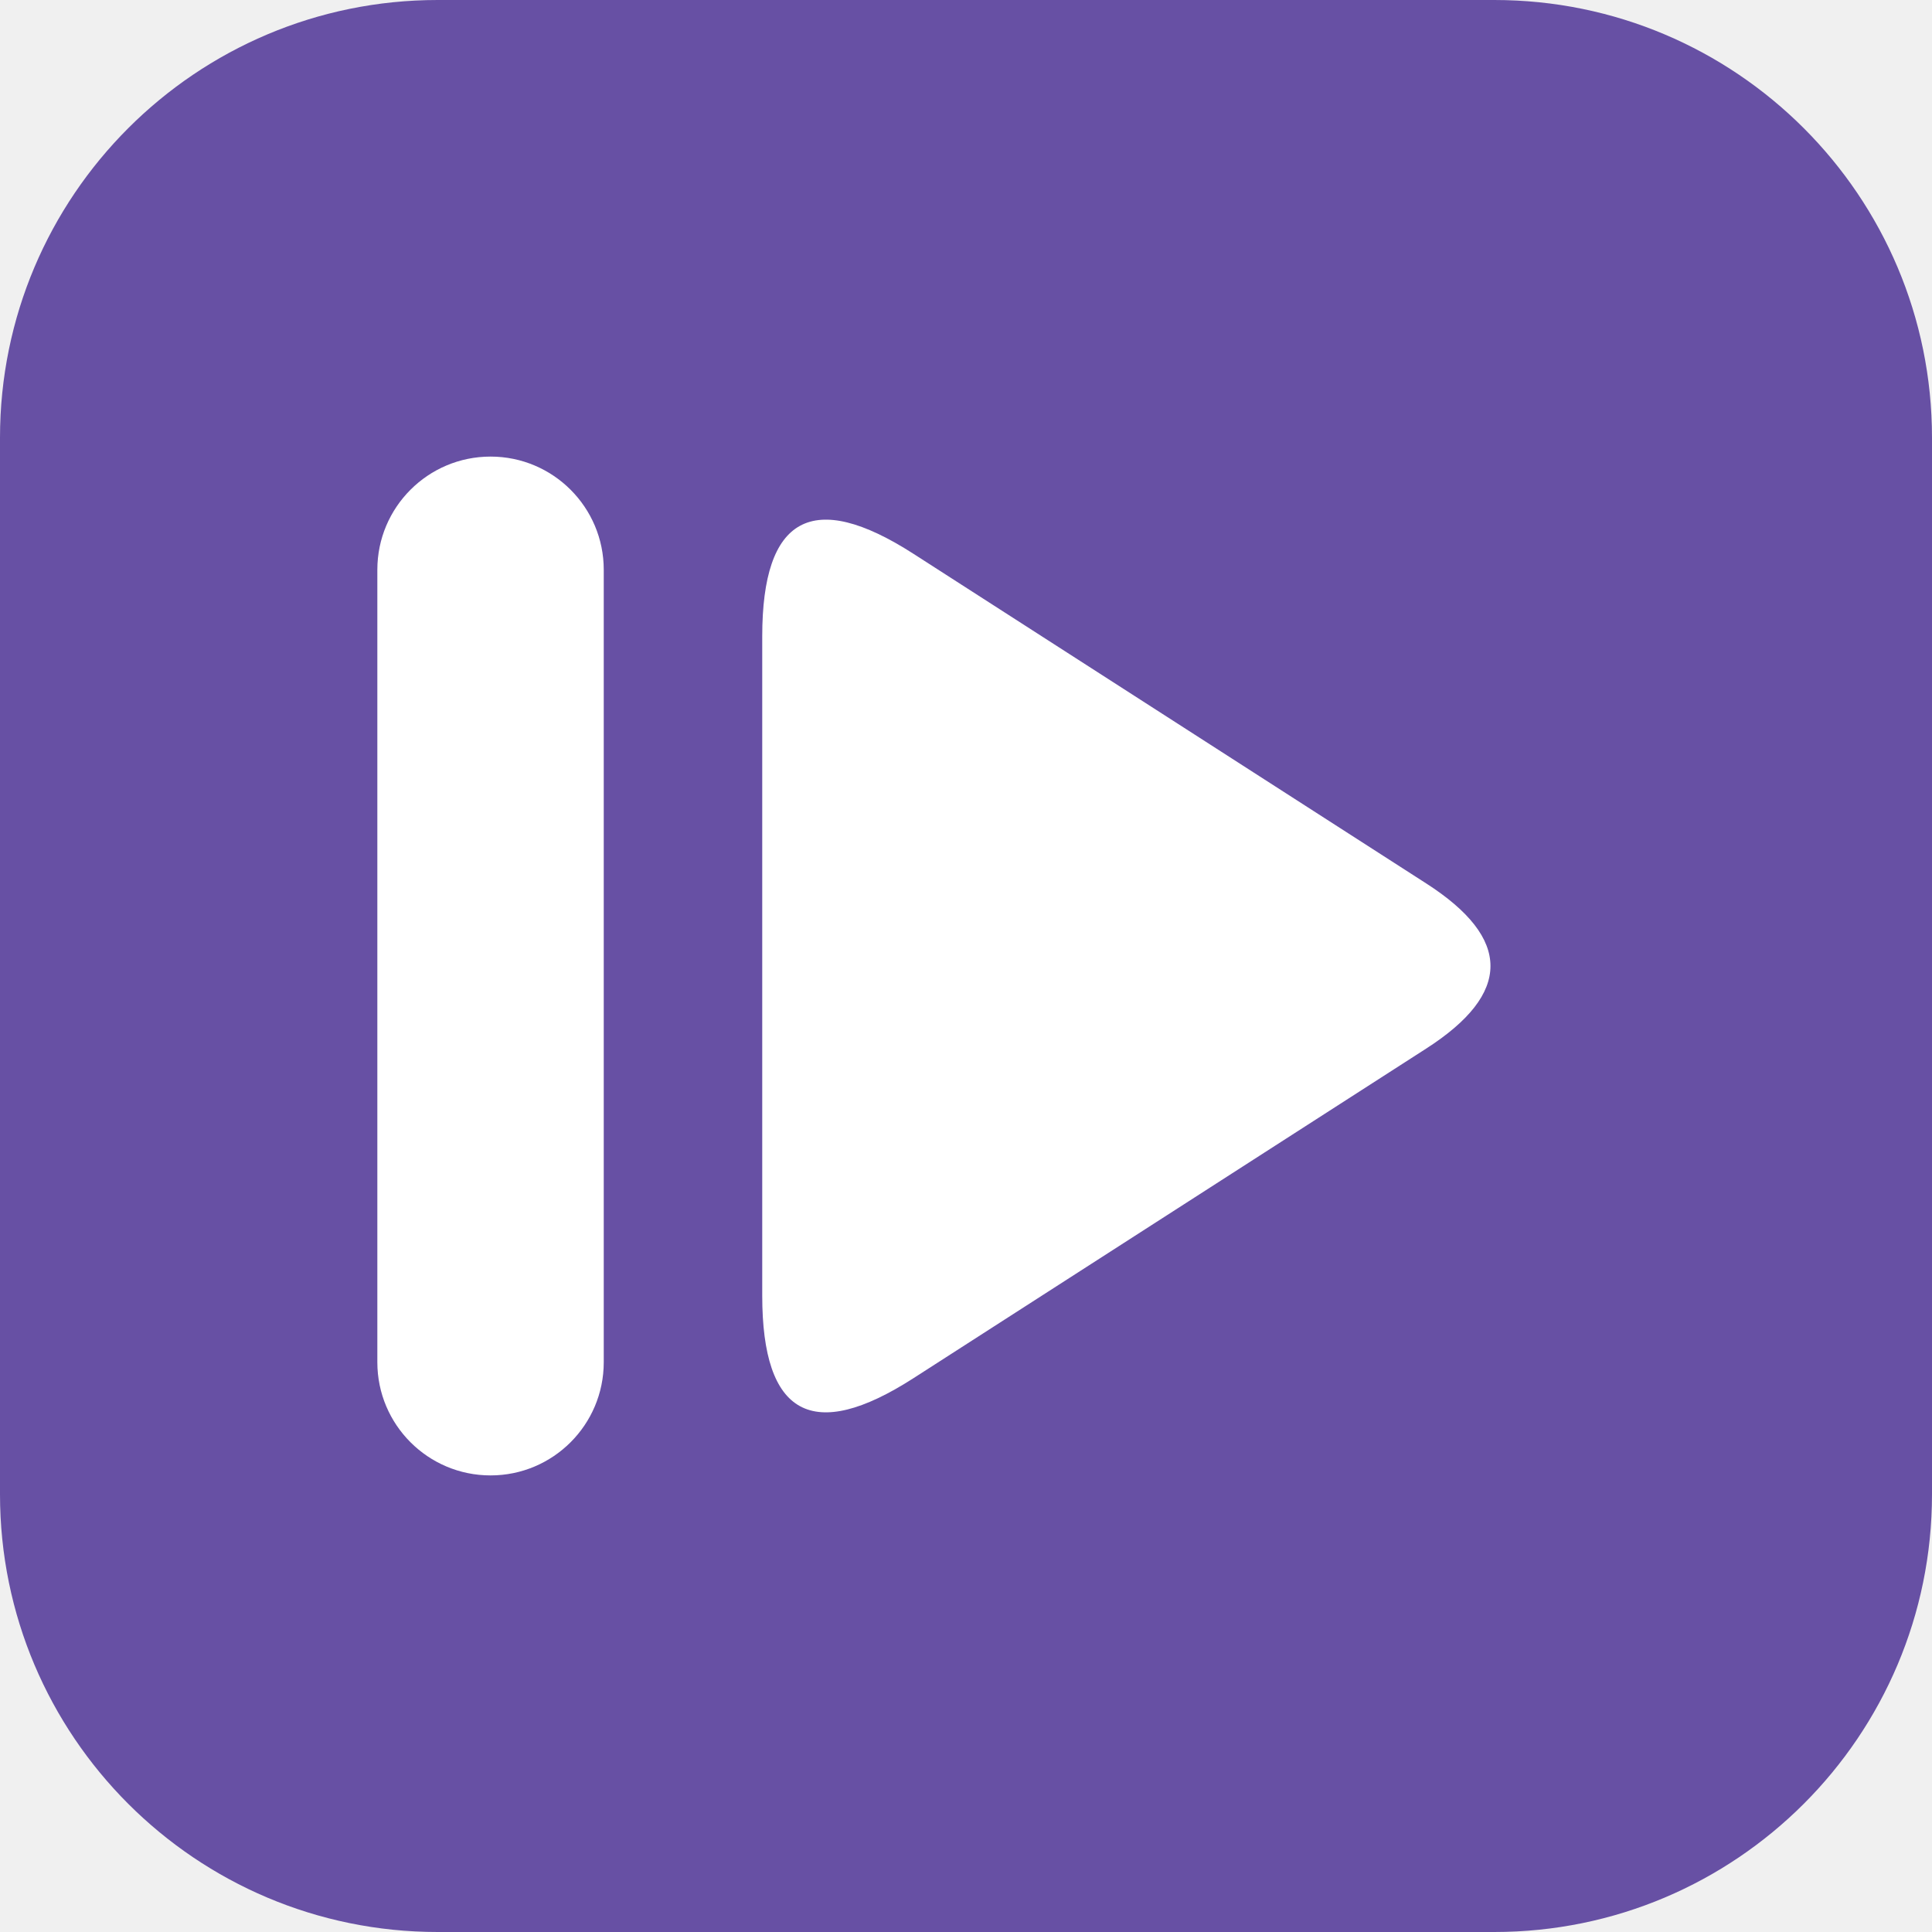
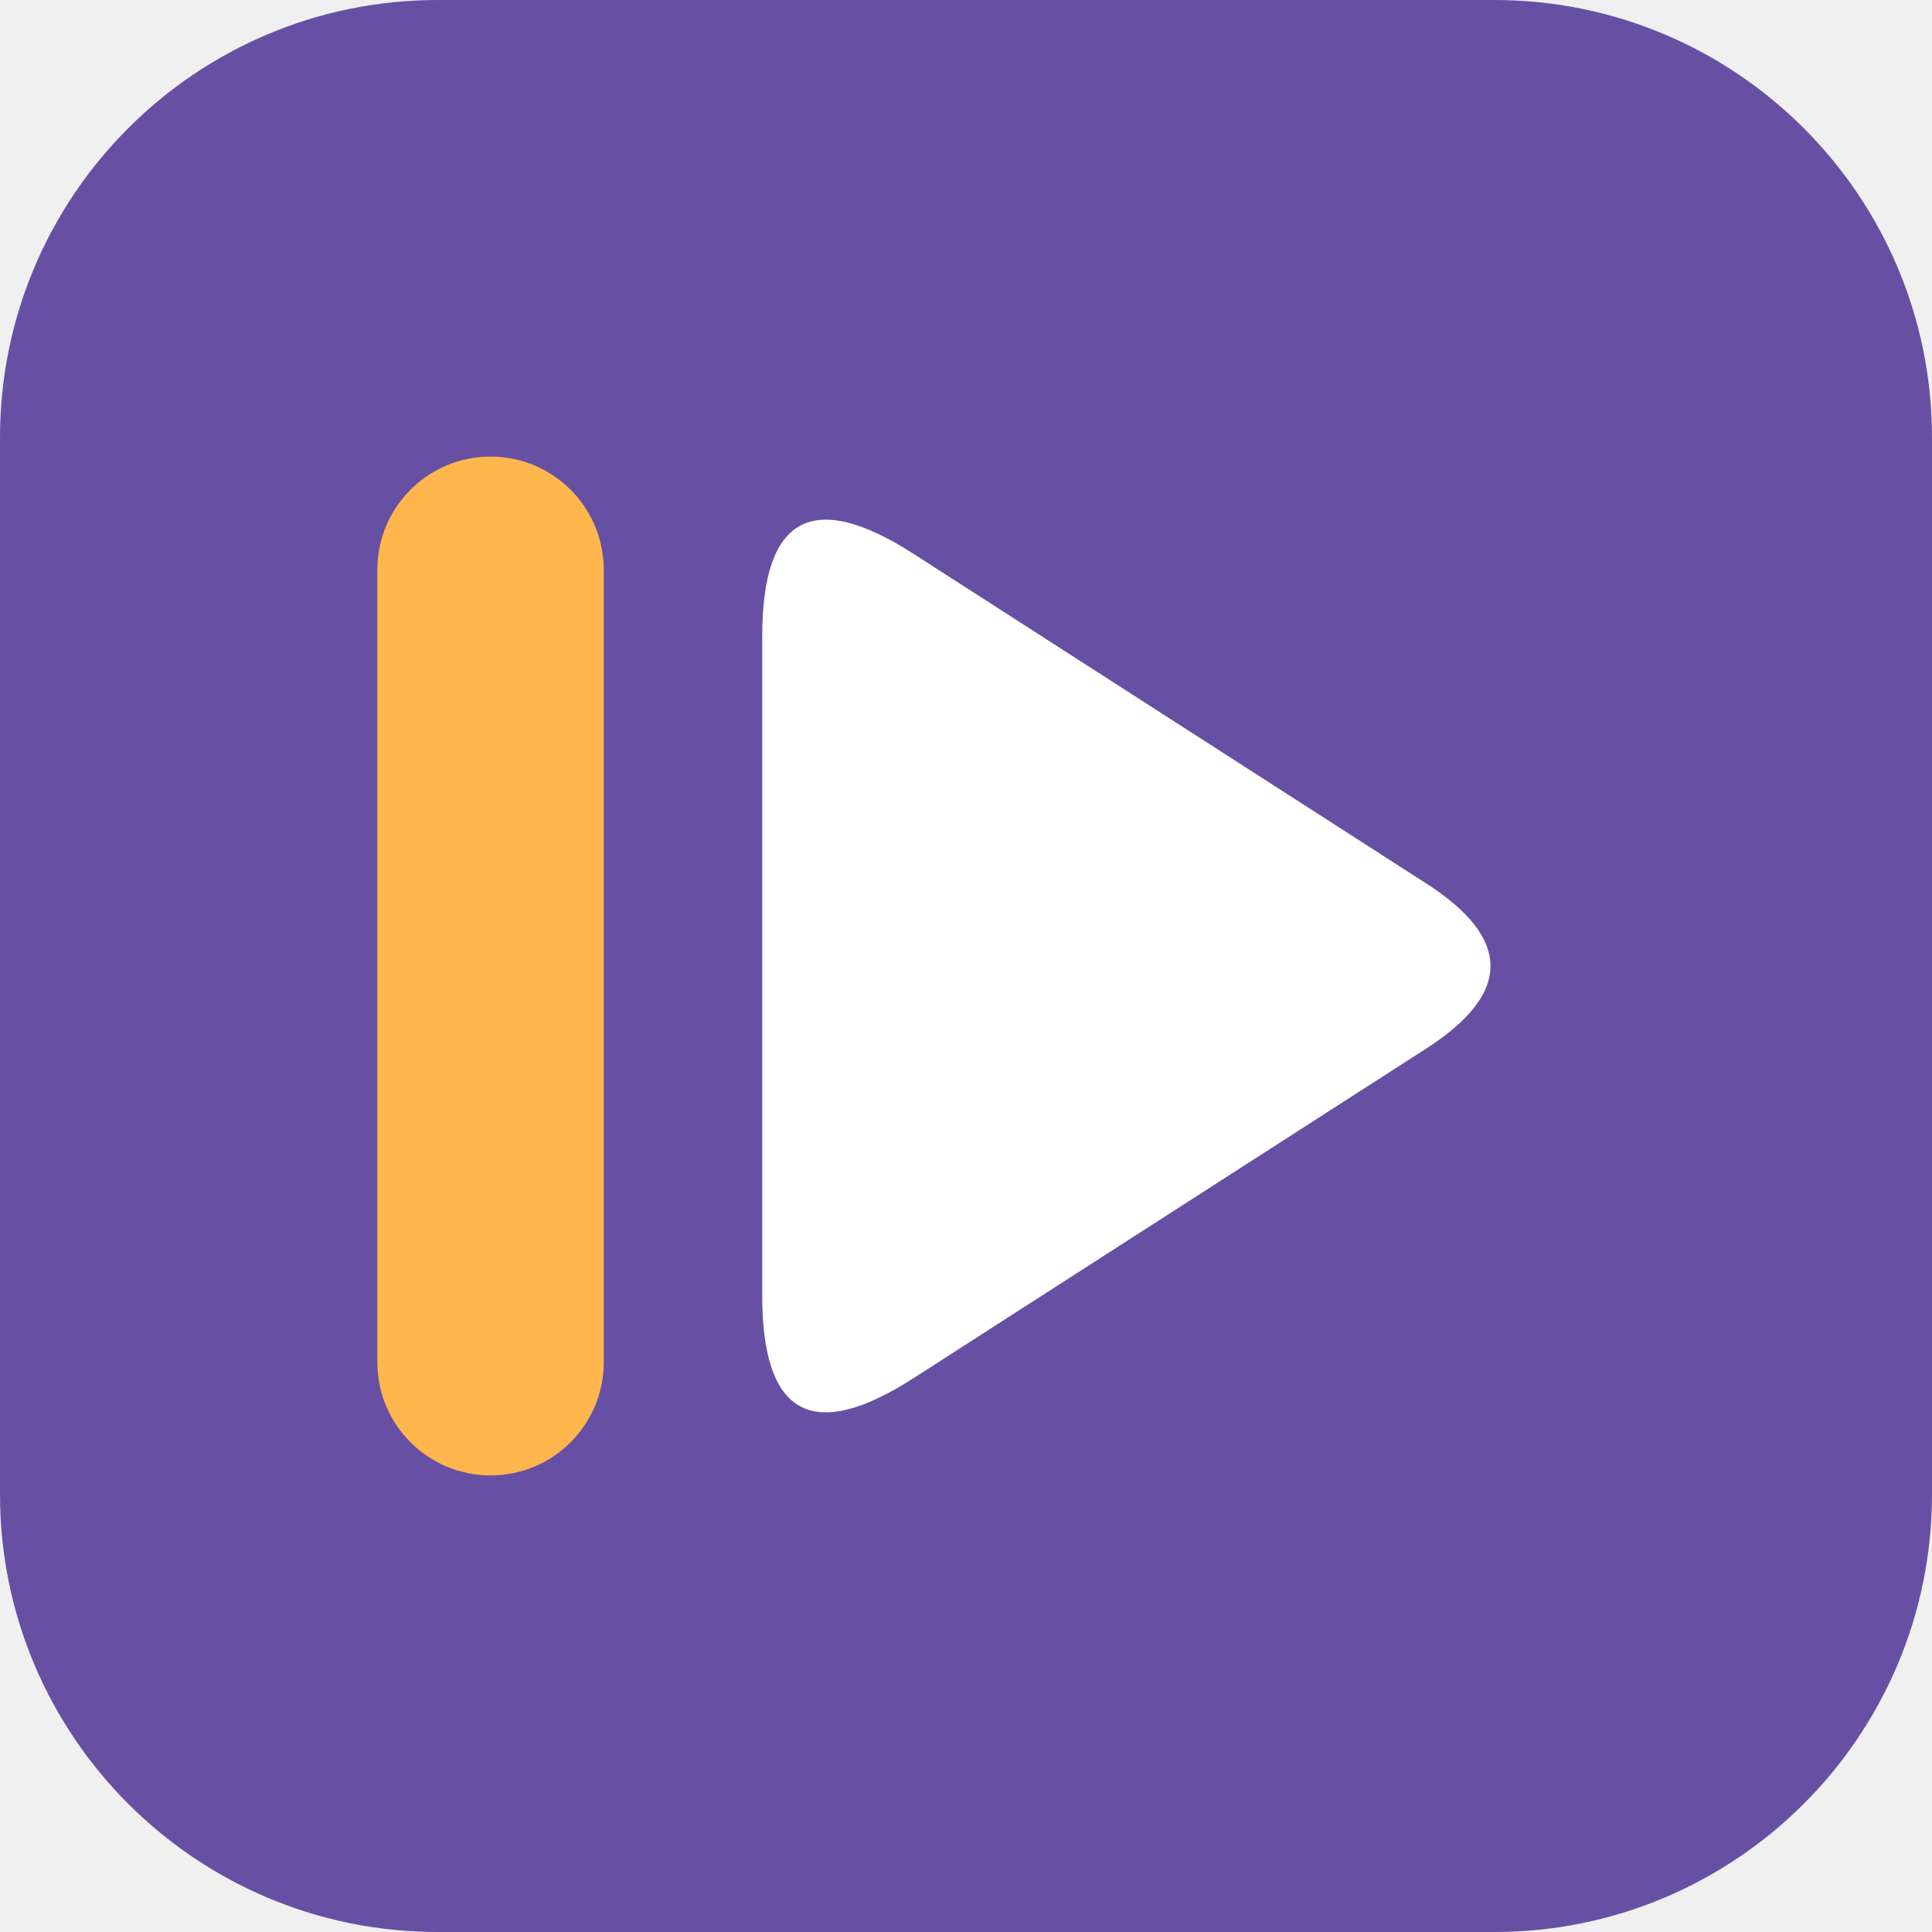
<svg xmlns="http://www.w3.org/2000/svg" viewBox="0 0 1024 1024" width="1024" height="1024" role="img" aria-label="AI Cut">
  <rect width="1024" height="1024" rx="232" fill="#6750A4" />
-   <rect x="200" y="242" width="120" height="540" rx="60" fill="#FFFFFF" />
+   <rect x="200" y="242" width="120" height="540" rx="60" fill="#FFB74D" />
  <path d="M 404 337.247 L 404 686.753 Q 404 782 484.119 730.495 L 755.958 555.741 Q 824 512 755.958 468.259 L 484.119 293.505 Q 404 242 404 337.247 Z" fill="#FFFFFF" />
</svg>
